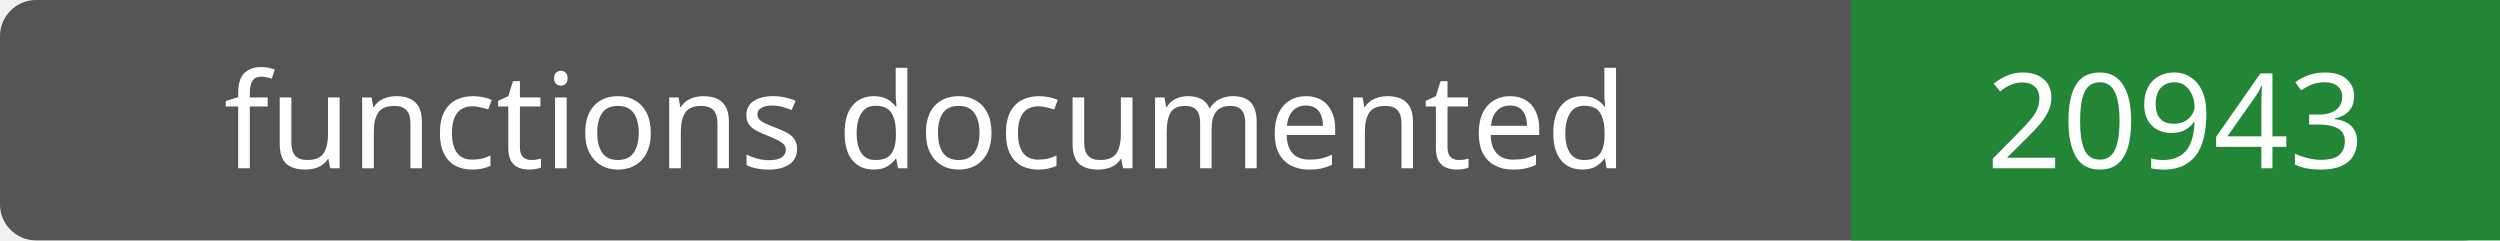
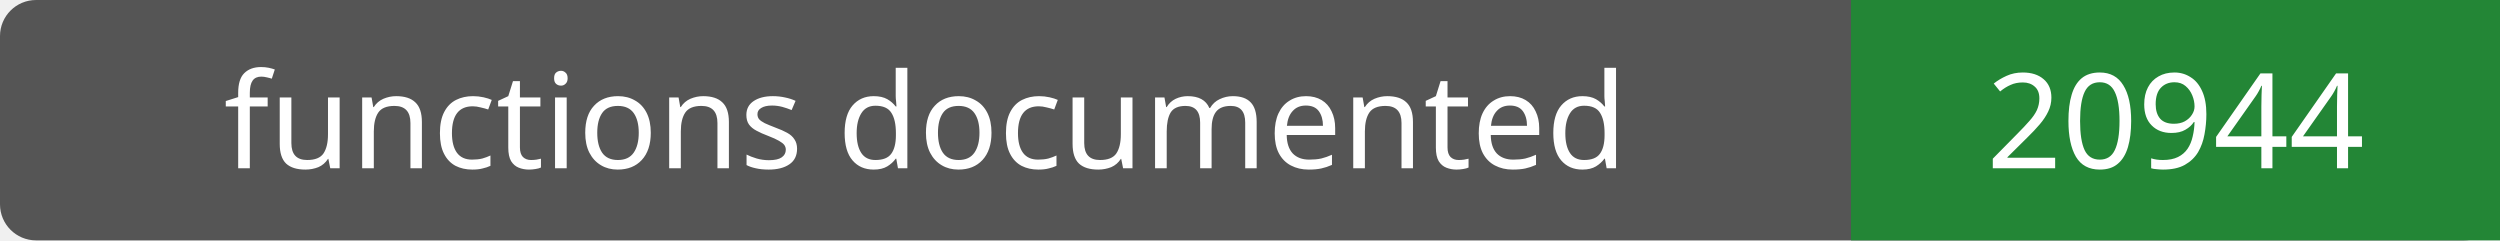
- <svg xmlns="http://www.w3.org/2000/svg" width="208" height="20" role="img" aria-label="functions documented: 20943">
+ <svg xmlns="http://www.w3.org/2000/svg" width="208" height="20" role="img" aria-label="functions documented: 20944">
  <rect width="208" height="20" rx="3" fill="#555" />
  <path fill="#238636" d="M154 0h54v20H154z" />
  <g fill="#fff" text-anchor="middle" font-family="Verdana,sans-serif" font-size="11">
    <text x="77.0" y="14">functions documented</text>
-     <text x="181.0" y="14">20943</text>
+     <text x="181.0" y="14">20944</text>
  </g>
</svg>
